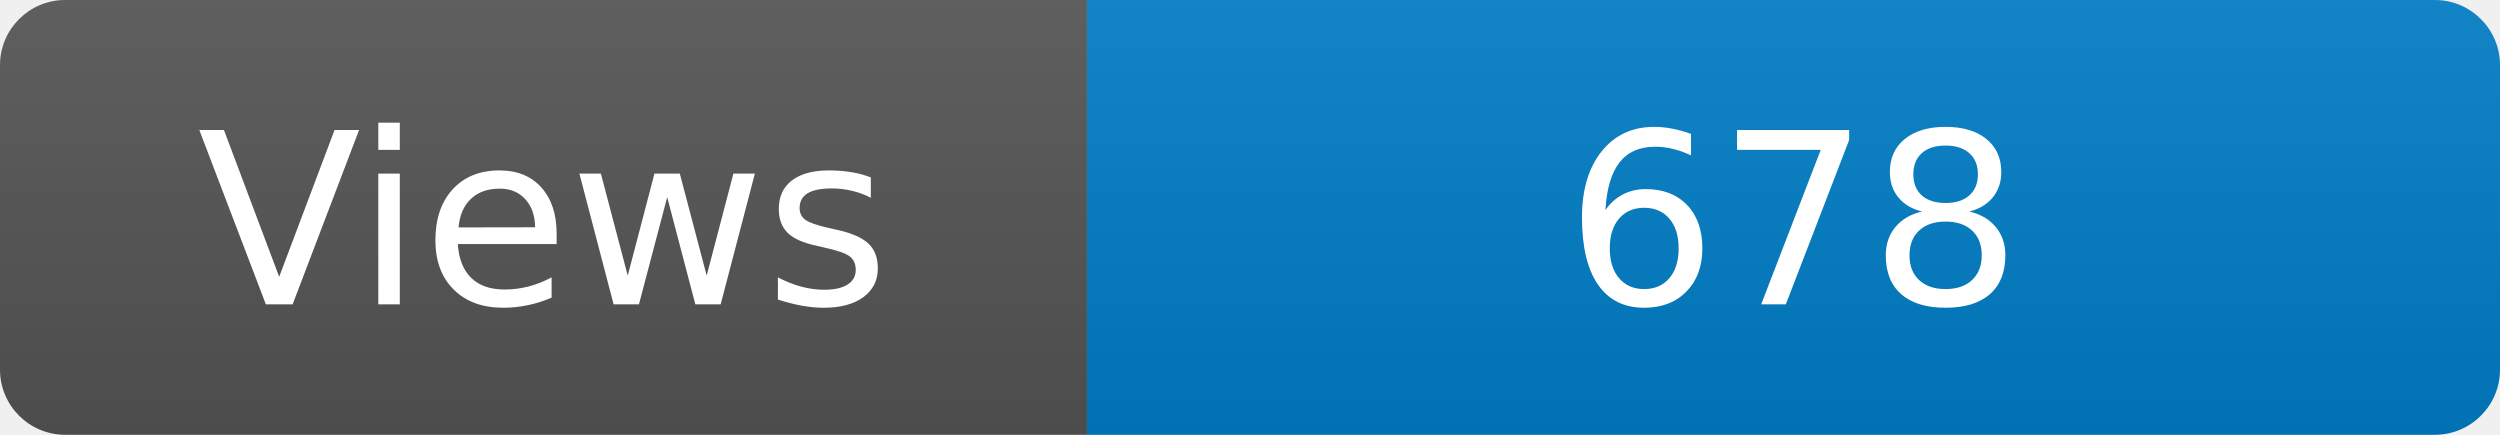
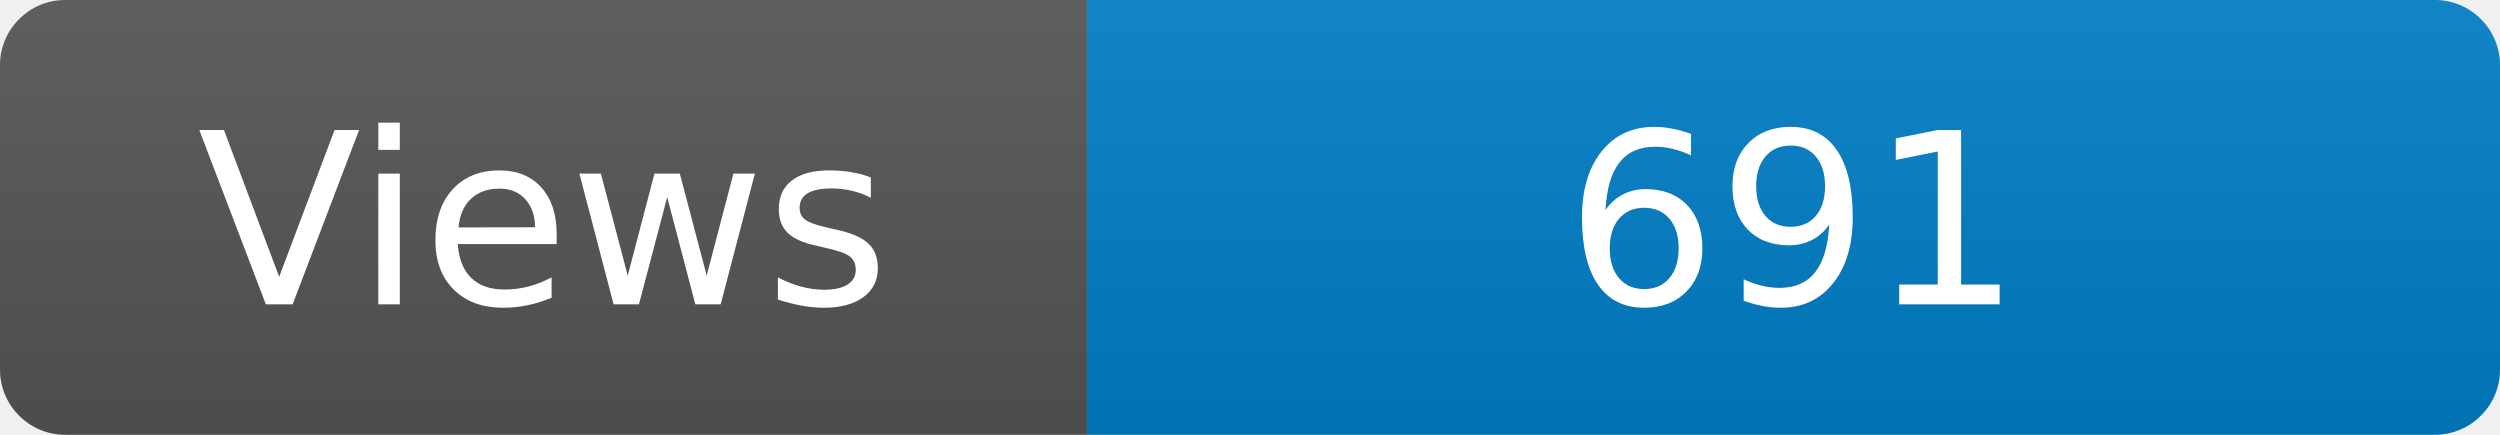
<svg xmlns="http://www.w3.org/2000/svg" width="115" height="20" role="img" aria-label="Maintained?: yes">
  <linearGradient id="s" x2="0" y2="100%">
    <stop offset="0" stop-color="#bbb" stop-opacity=".1" />
    <stop offset="1" stop-opacity=".1" />
  </linearGradient>
  <clipPath id="r">
    <rect width="115" height="20" rx="3" fill="#fff" />
  </clipPath>
  <g clip-path="url(#r)">
    <rect width="50" height="20" fill="#555" />
    <rect x="50" width="160" height="20" fill="#007ec6" />
    <rect width="115" height="20" fill="url(#s)" />
  </g>
  <g fill="#fff" text-anchor="middle" font-family="Verdana,Geneva,DejaVu Sans,sans-serif" font-size="110">
    <text x="250" y="140" transform="scale(.1)" fill="#fff">Views</text>
-     <text x="825" y="140" transform="scale(.1)" fill="#fff">678</text>
+     <text x="825" y="140" transform="scale(.1)" fill="#fff">691</text>
  </g>
</svg>
